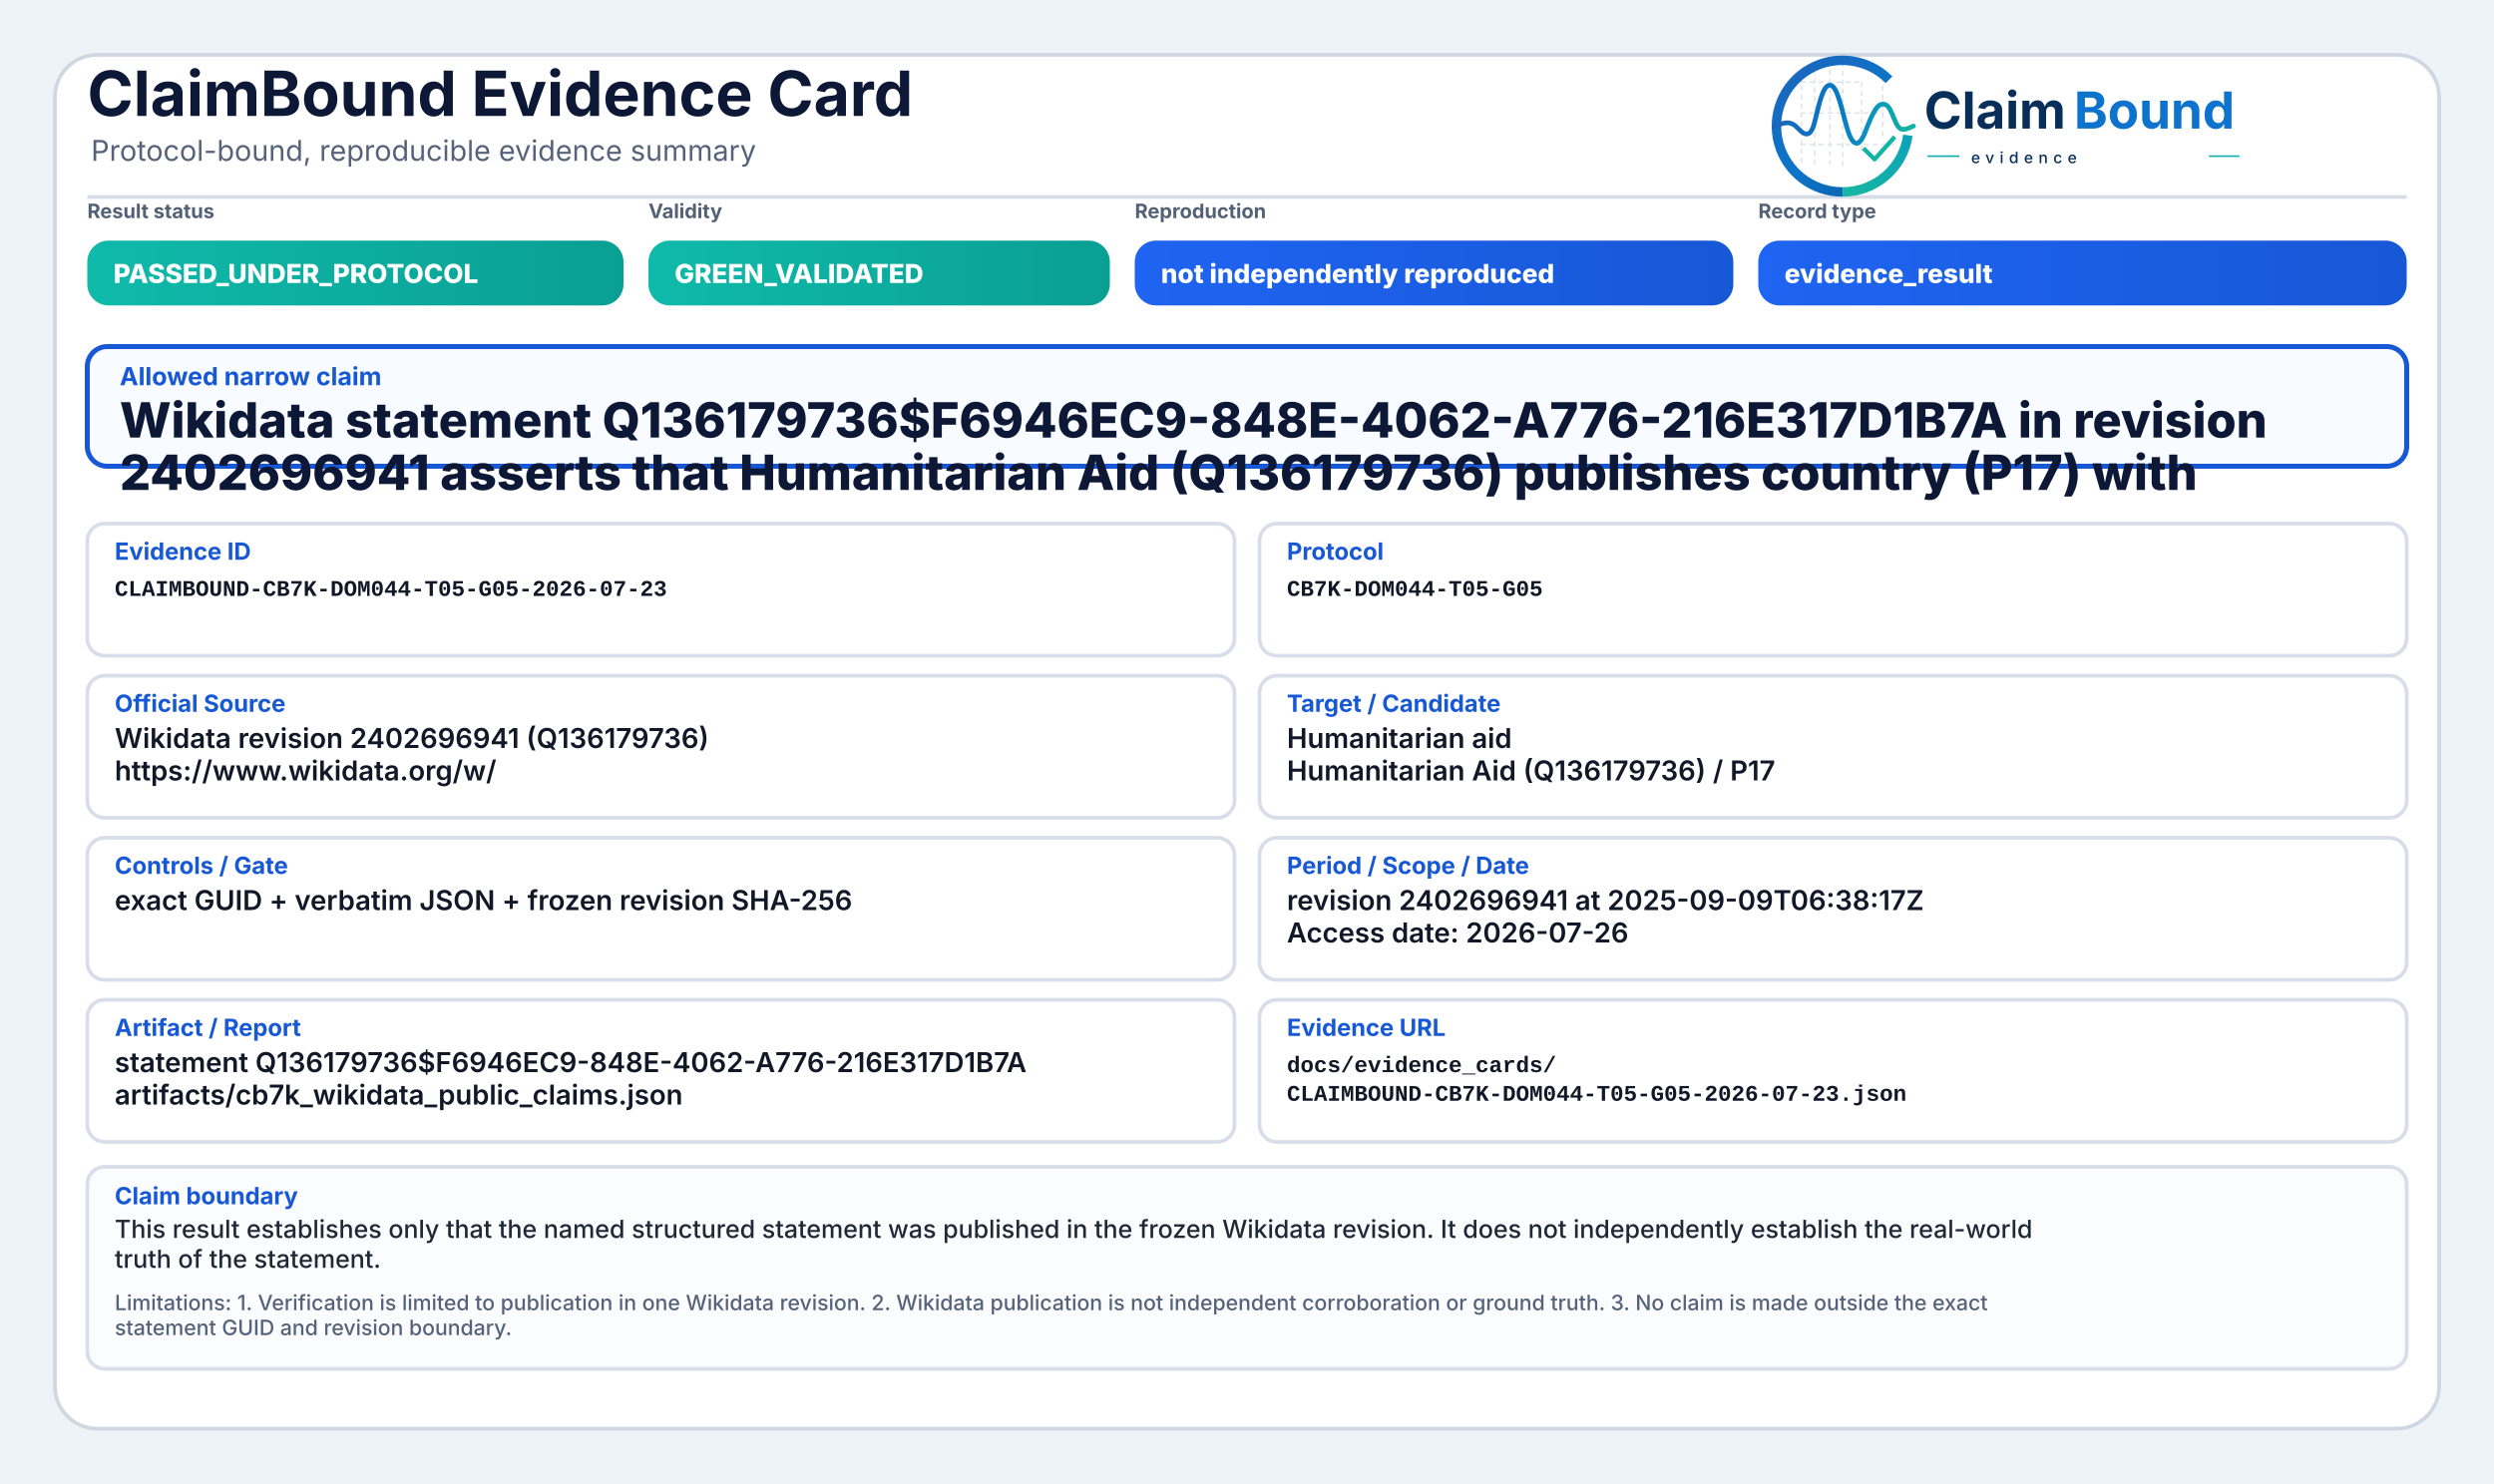
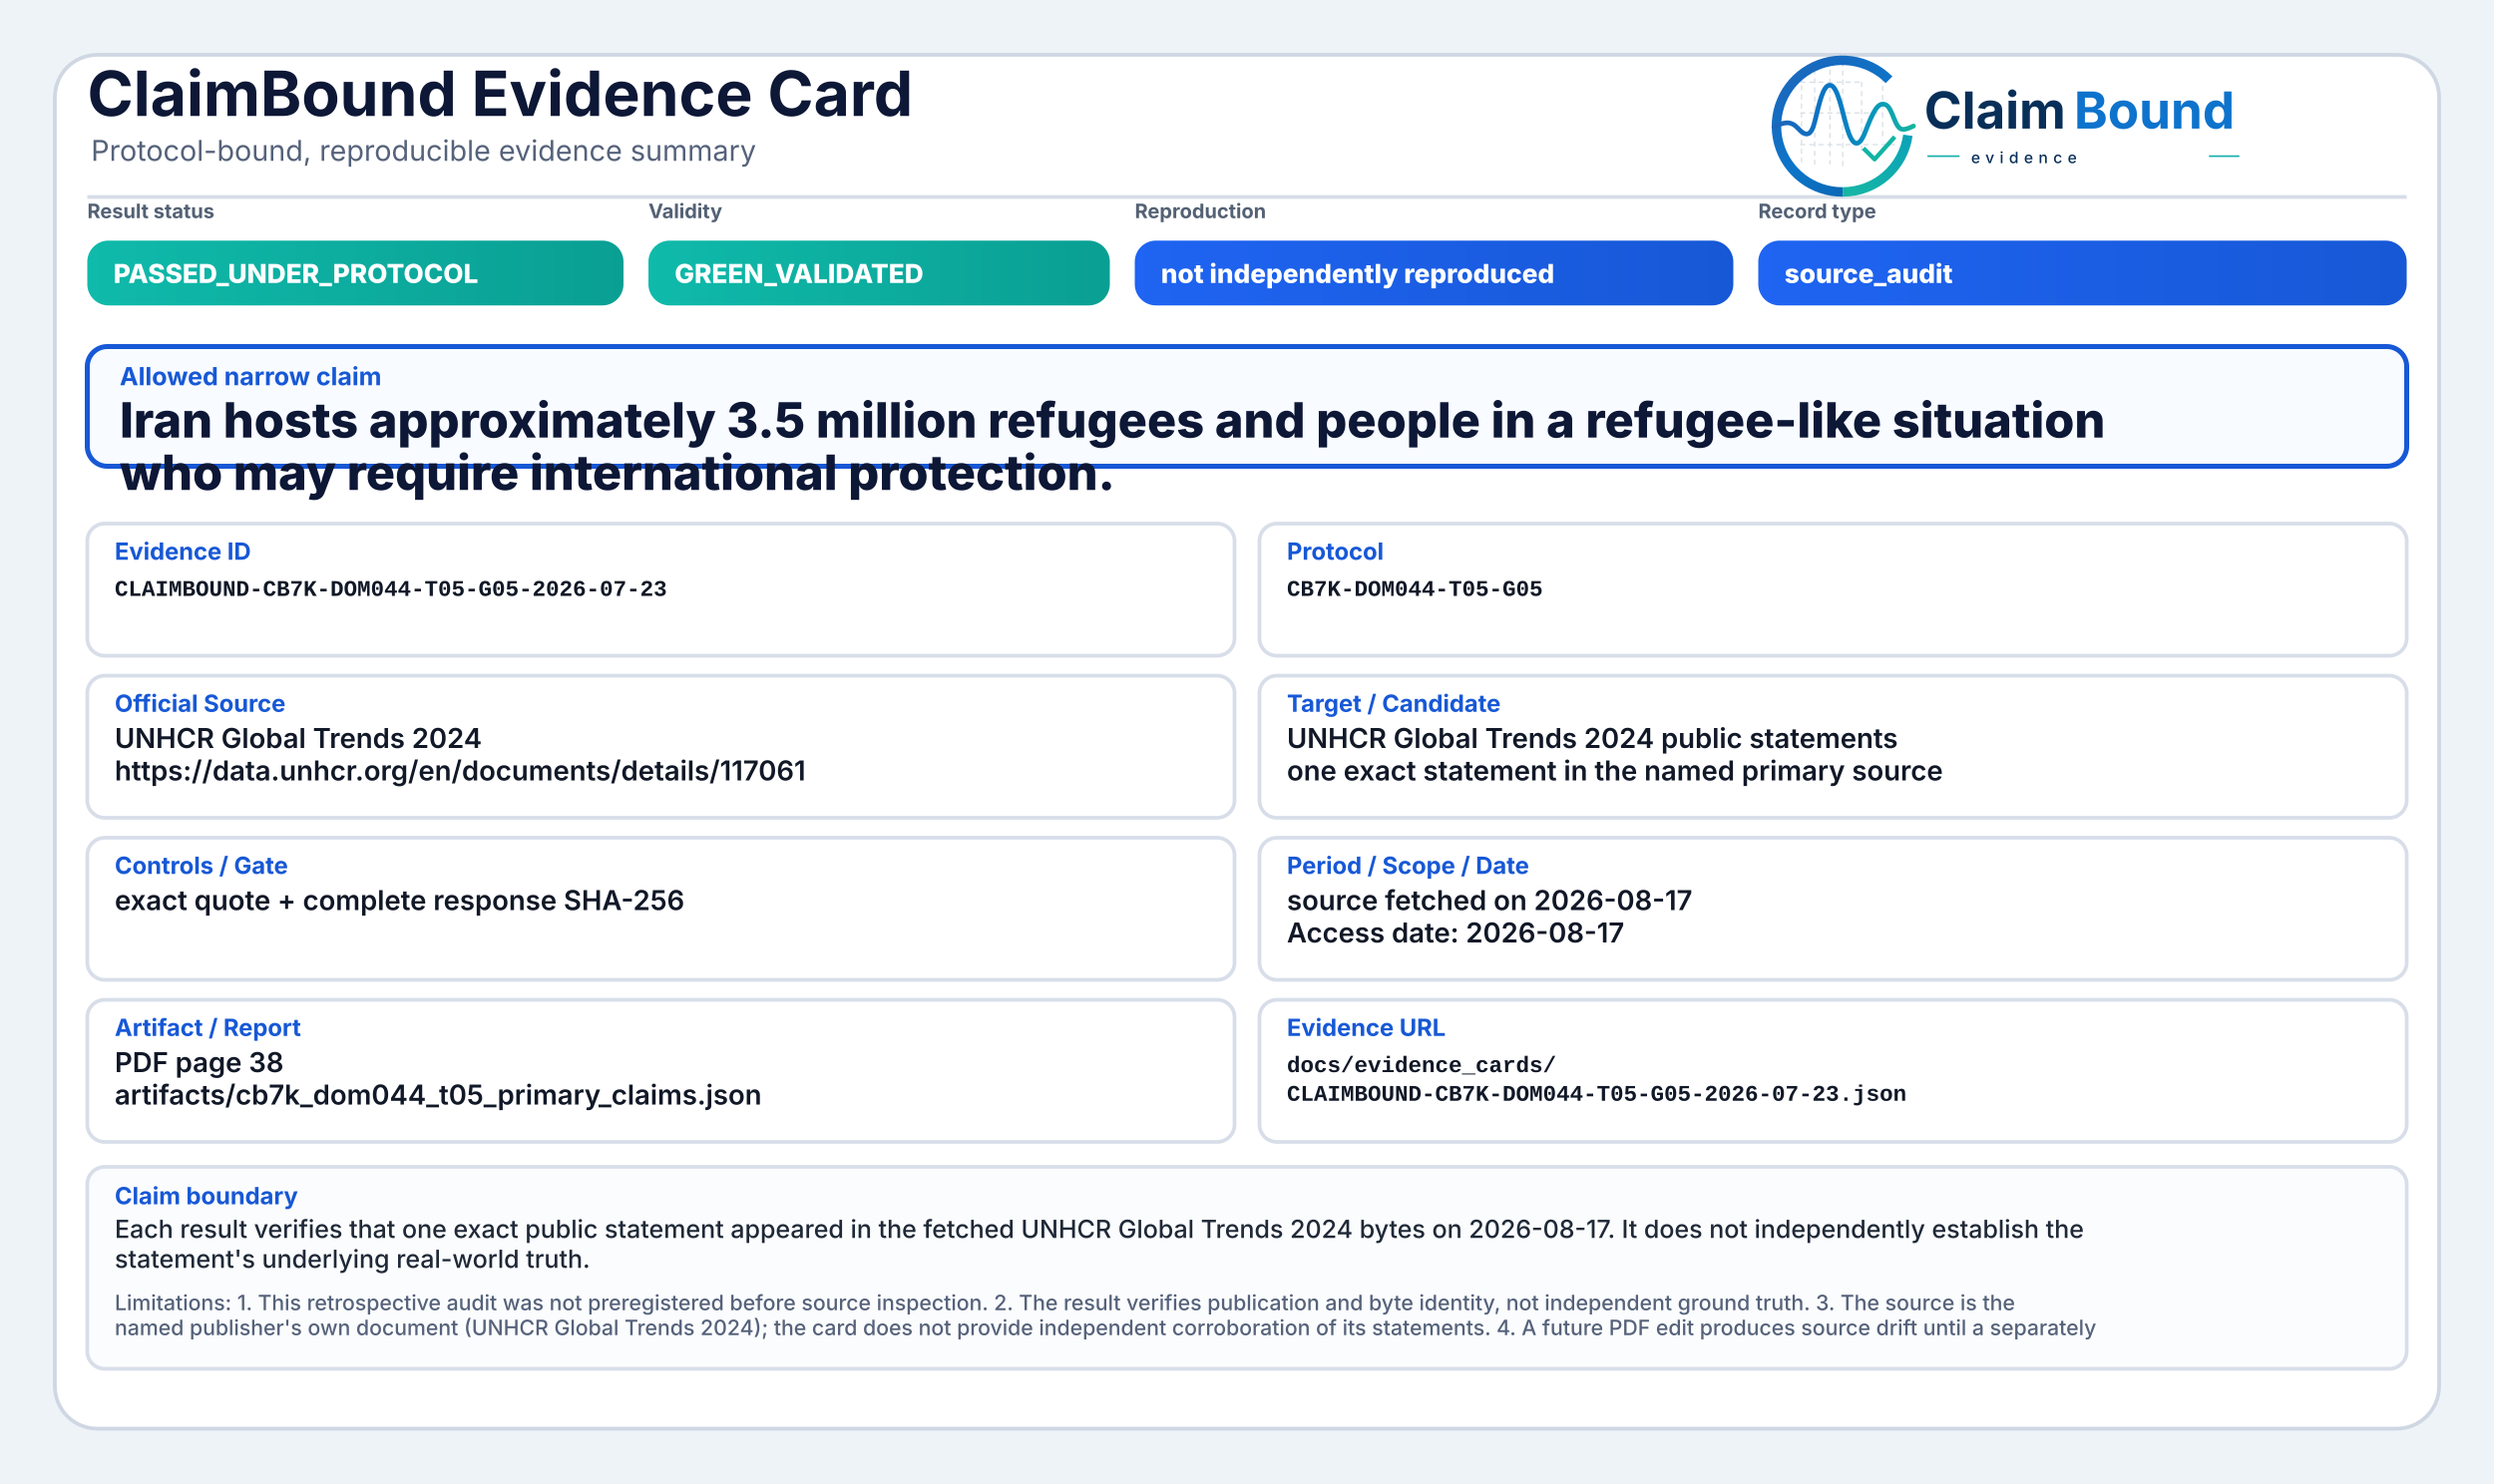
<svg xmlns="http://www.w3.org/2000/svg" width="2000" height="1190" viewBox="0 0 2000 1190" role="img" aria-label="ClaimBound Evidence Card">
  <defs>
    <linearGradient id="greenGrad" x1="0" y1="0" x2="1" y2="0">
      <stop offset="0%" stop-color="#0fbaaa" />
      <stop offset="100%" stop-color="#0a9f93" />
    </linearGradient>
    <linearGradient id="yellowGrad" x1="0" y1="0" x2="1" y2="0">
      <stop offset="0%" stop-color="#fbbf24" />
      <stop offset="100%" stop-color="#d97706" />
    </linearGradient>
    <linearGradient id="amberGrad" x1="0" y1="0" x2="1" y2="0">
      <stop offset="0%" stop-color="#f97316" />
      <stop offset="100%" stop-color="#c2410c" />
    </linearGradient>
    <linearGradient id="redGrad" x1="0" y1="0" x2="1" y2="0">
      <stop offset="0%" stop-color="#ef4444" />
      <stop offset="100%" stop-color="#b91c1c" />
    </linearGradient>
    <linearGradient id="grayGrad" x1="0" y1="0" x2="1" y2="0">
      <stop offset="0%" stop-color="#64748b" />
      <stop offset="100%" stop-color="#475569" />
    </linearGradient>
    <linearGradient id="blueGrad" x1="0" y1="0" x2="1" y2="0">
      <stop offset="0%" stop-color="#1f64f2" />
      <stop offset="100%" stop-color="#1758d6" />
    </linearGradient>
    <linearGradient id="logoRingBlue" x1="73" y1="453" x2="348" y2="793" gradientUnits="userSpaceOnUse">
      <stop offset="0" stop-color="#1E64BA" />
      <stop offset="0.55" stop-color="#0C75C8" />
      <stop offset="1" stop-color="#0A5FAB" />
    </linearGradient>
    <linearGradient id="logoRingTeal" x1="221" y1="792" x2="403" y2="594" gradientUnits="userSpaceOnUse">
      <stop offset="0" stop-color="#18B7A3" />
      <stop offset="1" stop-color="#089EBC" />
    </linearGradient>
    <linearGradient id="logoSignalGradient" x1="61" y1="628" x2="404" y2="628" gradientUnits="userSpaceOnUse">
      <stop offset="0" stop-color="#1E64BA" />
      <stop offset="0.43" stop-color="#0877C4" />
      <stop offset="0.72" stop-color="#0A97BB" />
      <stop offset="1" stop-color="#14B69E" />
    </linearGradient>
  </defs>
  <rect x="0" y="0" width="2000" height="1190" fill="#eef3f8" />
  <rect x="44" y="44" width="1912" height="1102" rx="34" fill="#ffffff" stroke="#cfd7e3" stroke-width="3" />
  <path d="M70 158 H1930" stroke="#d7dde7" stroke-width="3" />
  <text x="70" y="93" font-family="Inter, Segoe UI, Arial, sans-serif" font-size="50" font-weight="750" fill="#0d1736">ClaimBound Evidence Card</text>
  <text x="73" y="129" font-family="Inter, Segoe UI, Arial, sans-serif" font-size="23" font-weight="400" fill="#55627a">Protocol-bound, reproducible evidence summary</text>
  <g aria-label="ClaimBound evidence logo" transform="translate(1415,52) scale(0.33) translate(-40,-478)">
    <g stroke-linecap="butt" stroke-linejoin="round">
      <g stroke="#CBD3DC" stroke-width="3.2" stroke-linecap="round" stroke-dasharray="10 12" opacity="0.72">
        <path d="M130 507V714" />
        <path d="M162 490V719" />
        <path d="M199 491V719" />
        <path d="M230 471V726" />
        <path d="M276 521V690" />
        <path d="M327 508V650" />
        <path d="M128 520H277" />
        <path d="M128 595H327" />
        <path d="M128 672H355" />
      </g>
      <path d="M342.6 514.3A160 160 0 1 0 230 787" fill="none" stroke="url(#logoRingBlue)" stroke-width="23" />
      <path d="M230 787A160 160 0 0 0 388.4 649.3" fill="none" stroke="url(#logoRingTeal)" stroke-width="23" />
      <path d="M63 629.5C87 616.4 104.3 613.6 121.2 632.2C140.7 653.8 153.4 651.6 162.1 616.2C173.8 568.5 182.5 527.5 198.9 527.5C217.5 527.5 228.4 590.6 240.3 630.8C253.4 675.4 268.6 682.8 284.6 641.5C303.5 592.9 315.2 567.6 333.7 574.7C352.6 582 355.7 635.1 376.6 634.9C386.2 634.8 394 630.4 402 626.8" fill="none" stroke="url(#logoSignalGradient)" stroke-width="11.5" stroke-linecap="round" />
      <path d="M284 684.5L307.5 707.7L353 657" fill="none" stroke="#12B4A4" stroke-width="10.5" stroke-linecap="square" />
    </g>
    <text x="428" y="633" font-family="Inter, Segoe UI, Arial, sans-serif" font-size="124" font-weight="750" fill="#082F59" text-rendering="geometricPrecision">Claim</text>
    <text x="792" y="633" font-family="Inter, Segoe UI, Arial, sans-serif" font-size="124" font-weight="750" fill="#0E73CC" text-rendering="geometricPrecision">Bound</text>
    <line x1="436" y1="700" x2="514" y2="700" stroke="#11AFA9" stroke-width="4" />
    <text x="542" y="717" font-family="Inter, Segoe UI, Arial, sans-serif" font-size="38" font-weight="500" letter-spacing="13" fill="#082F59">evidence</text>
    <line x1="1120" y1="700" x2="1194" y2="700" stroke="#11AFA9" stroke-width="4" />
  </g>
  <text x="70" y="175" font-family="Inter, Segoe UI, Arial, sans-serif" font-size="16" font-weight="650" fill="#536174">Result status</text>
  <rect x="70" y="193" width="430" height="52" rx="17" fill="url(#greenGrad)" />
  <text x="91" y="227" font-family="Inter, Segoe UI, Arial, sans-serif" font-size="21" font-weight="800" fill="#ffffff">PASSED_UNDER_PROTOCOL</text>
  <text x="520" y="175" font-family="Inter, Segoe UI, Arial, sans-serif" font-size="16" font-weight="650" fill="#536174">Validity</text>
  <rect x="520" y="193" width="370" height="52" rx="17" fill="url(#greenGrad)" />
  <text x="541" y="227" font-family="Inter, Segoe UI, Arial, sans-serif" font-size="21" font-weight="800" fill="#ffffff">GREEN_VALIDATED</text>
  <text x="910" y="175" font-family="Inter, Segoe UI, Arial, sans-serif" font-size="16" font-weight="650" fill="#536174">Reproduction</text>
  <rect x="910" y="193" width="480" height="52" rx="17" fill="url(#blueGrad)" />
  <text x="931" y="227" font-family="Inter, Segoe UI, Arial, sans-serif" font-size="21" font-weight="800" fill="#ffffff">not independently reproduced</text>
  <text x="1410" y="175" font-family="Inter, Segoe UI, Arial, sans-serif" font-size="16" font-weight="650" fill="#536174">Record type</text>
  <rect x="1410" y="193" width="520" height="52" rx="17" fill="url(#blueGrad)" />
-   <text x="1431" y="227" font-family="Inter, Segoe UI, Arial, sans-serif" font-size="21" font-weight="800" fill="#ffffff">evidence_result</text>
+   <text x="1431" y="227" font-family="Inter, Segoe UI, Arial, sans-serif" font-size="21" font-weight="800" fill="#ffffff">source_audit</text>
  <rect x="70" y="278" width="1860" height="96" rx="16" fill="#f8fbff" stroke="#1758d6" stroke-width="4" />
  <text x="96" y="309" font-family="Inter, Segoe UI, Arial, sans-serif" font-size="20" font-weight="750" fill="#1758d6">Allowed narrow claim</text>
-   <text x="96" y="351" font-family="Inter, Segoe UI, Arial, sans-serif" font-size="39" font-weight="800" fill="#0d1736">Wikidata statement Q136179736$F6946EC9-848E-4062-A776-216E317D1B7A in revision</text>
-   <text x="96" y="393" font-family="Inter, Segoe UI, Arial, sans-serif" font-size="39" font-weight="800" fill="#0d1736">2402696941 asserts that Humanitarian Aid (Q136179736) publishes country (P17) with</text>
+   <text x="96" y="351" font-family="Inter, Segoe UI, Arial, sans-serif" font-size="39" font-weight="800" fill="#0d1736">Iran hosts approximately 3.5 million refugees and people in a refugee-like situation</text>
+   <text x="96" y="393" font-family="Inter, Segoe UI, Arial, sans-serif" font-size="39" font-weight="800" fill="#0d1736">who may require international protection.</text>
  <rect x="70" y="420" width="920" height="106" rx="14" fill="#ffffff" stroke="#d8dee9" stroke-width="3" />
  <text x="92" y="449" font-family="Inter, Segoe UI, Arial, sans-serif" font-size="19" font-weight="750" fill="#1758d6">Evidence ID</text>
  <text x="92" y="478" font-family="SFMono-Regular, Consolas, Liberation Mono, monospace" font-size="18" font-weight="600" fill="#111827">CLAIMBOUND-CB7K-DOM044-T05-G05-2026-07-23</text>
  <rect x="1010" y="420" width="920" height="106" rx="14" fill="#ffffff" stroke="#d8dee9" stroke-width="3" />
  <text x="1032" y="449" font-family="Inter, Segoe UI, Arial, sans-serif" font-size="19" font-weight="750" fill="#1758d6">Protocol</text>
  <text x="1032" y="478" font-family="SFMono-Regular, Consolas, Liberation Mono, monospace" font-size="18" font-weight="600" fill="#111827">CB7K-DOM044-T05-G05</text>
  <rect x="70" y="542" width="920" height="114" rx="14" fill="#ffffff" stroke="#d8dee9" stroke-width="3" />
  <text x="92" y="571" font-family="Inter, Segoe UI, Arial, sans-serif" font-size="19" font-weight="750" fill="#1758d6">Official Source</text>
-   <text x="92" y="600" font-family="Inter, Segoe UI, Arial, sans-serif" font-size="22" font-weight="600" fill="#111827">Wikidata revision 2402696941 (Q136179736)</text>
-   <text x="92" y="626" font-family="Inter, Segoe UI, Arial, sans-serif" font-size="22" font-weight="600" fill="#111827">https://www.wikidata.org/w/</text>
+   <text x="92" y="600" font-family="Inter, Segoe UI, Arial, sans-serif" font-size="22" font-weight="600" fill="#111827">UNHCR Global Trends 2024</text>
+   <text x="92" y="626" font-family="Inter, Segoe UI, Arial, sans-serif" font-size="22" font-weight="600" fill="#111827">https://data.unhcr.org/en/documents/details/117061</text>
  <rect x="1010" y="542" width="920" height="114" rx="14" fill="#ffffff" stroke="#d8dee9" stroke-width="3" />
  <text x="1032" y="571" font-family="Inter, Segoe UI, Arial, sans-serif" font-size="19" font-weight="750" fill="#1758d6">Target / Candidate</text>
-   <text x="1032" y="600" font-family="Inter, Segoe UI, Arial, sans-serif" font-size="22" font-weight="600" fill="#111827">Humanitarian aid</text>
-   <text x="1032" y="626" font-family="Inter, Segoe UI, Arial, sans-serif" font-size="22" font-weight="600" fill="#111827">Humanitarian Aid (Q136179736) / P17</text>
+   <text x="1032" y="600" font-family="Inter, Segoe UI, Arial, sans-serif" font-size="22" font-weight="600" fill="#111827">UNHCR Global Trends 2024 public statements</text>
+   <text x="1032" y="626" font-family="Inter, Segoe UI, Arial, sans-serif" font-size="22" font-weight="600" fill="#111827">one exact statement in the named primary source</text>
  <rect x="70" y="672" width="920" height="114" rx="14" fill="#ffffff" stroke="#d8dee9" stroke-width="3" />
  <text x="92" y="701" font-family="Inter, Segoe UI, Arial, sans-serif" font-size="19" font-weight="750" fill="#1758d6">Controls / Gate</text>
-   <text x="92" y="730" font-family="Inter, Segoe UI, Arial, sans-serif" font-size="22" font-weight="600" fill="#111827">exact GUID + verbatim JSON + frozen revision SHA-256</text>
+   <text x="92" y="730" font-family="Inter, Segoe UI, Arial, sans-serif" font-size="22" font-weight="600" fill="#111827">exact quote + complete response SHA-256</text>
  <rect x="1010" y="672" width="920" height="114" rx="14" fill="#ffffff" stroke="#d8dee9" stroke-width="3" />
  <text x="1032" y="701" font-family="Inter, Segoe UI, Arial, sans-serif" font-size="19" font-weight="750" fill="#1758d6">Period / Scope / Date</text>
-   <text x="1032" y="730" font-family="Inter, Segoe UI, Arial, sans-serif" font-size="22" font-weight="600" fill="#111827">revision 2402696941 at 2025-09-09T06:38:17Z</text>
-   <text x="1032" y="756" font-family="Inter, Segoe UI, Arial, sans-serif" font-size="22" font-weight="600" fill="#111827">Access date: 2026-07-26</text>
+   <text x="1032" y="730" font-family="Inter, Segoe UI, Arial, sans-serif" font-size="22" font-weight="600" fill="#111827">source fetched on 2026-08-17</text>
+   <text x="1032" y="756" font-family="Inter, Segoe UI, Arial, sans-serif" font-size="22" font-weight="600" fill="#111827">Access date: 2026-08-17</text>
  <rect x="70" y="802" width="920" height="114" rx="14" fill="#ffffff" stroke="#d8dee9" stroke-width="3" />
  <text x="92" y="831" font-family="Inter, Segoe UI, Arial, sans-serif" font-size="19" font-weight="750" fill="#1758d6">Artifact / Report</text>
-   <text x="92" y="860" font-family="Inter, Segoe UI, Arial, sans-serif" font-size="22" font-weight="600" fill="#111827">statement Q136179736$F6946EC9-848E-4062-A776-216E317D1B7A</text>
-   <text x="92" y="886" font-family="Inter, Segoe UI, Arial, sans-serif" font-size="22" font-weight="600" fill="#111827">artifacts/cb7k_wikidata_public_claims.json</text>
+   <text x="92" y="860" font-family="Inter, Segoe UI, Arial, sans-serif" font-size="22" font-weight="600" fill="#111827">PDF page 38</text>
+   <text x="92" y="886" font-family="Inter, Segoe UI, Arial, sans-serif" font-size="22" font-weight="600" fill="#111827">artifacts/cb7k_dom044_t05_primary_claims.json</text>
  <rect x="1010" y="802" width="920" height="114" rx="14" fill="#ffffff" stroke="#d8dee9" stroke-width="3" />
  <text x="1032" y="831" font-family="Inter, Segoe UI, Arial, sans-serif" font-size="19" font-weight="750" fill="#1758d6">Evidence URL</text>
  <text x="1032" y="860" font-family="SFMono-Regular, Consolas, Liberation Mono, monospace" font-size="18" font-weight="600" fill="#111827">docs/evidence_cards/</text>
  <text x="1032" y="883" font-family="SFMono-Regular, Consolas, Liberation Mono, monospace" font-size="18" font-weight="600" fill="#111827">CLAIMBOUND-CB7K-DOM044-T05-G05-2026-07-23.json</text>
  <rect x="70" y="936" width="1860" height="162" rx="14" fill="#fbfcfe" stroke="#d8dee9" stroke-width="3" />
  <text x="92" y="966" font-family="Inter, Segoe UI, Arial, sans-serif" font-size="19" font-weight="750" fill="#1758d6">Claim boundary</text>
-   <text x="92" y="993" font-family="Inter, Segoe UI, Arial, sans-serif" font-size="20" font-weight="500" fill="#1f2937">This result establishes only that the named structured statement was published in the frozen Wikidata revision. It does not independently establish the real-world</text>
-   <text x="92" y="1017" font-family="Inter, Segoe UI, Arial, sans-serif" font-size="20" font-weight="500" fill="#1f2937">truth of the statement.</text>
-   <text x="92" y="1051" font-family="Inter, Segoe UI, Arial, sans-serif" font-size="17" font-weight="500" fill="#55627a">Limitations: 1. Verification is limited to publication in one Wikidata revision. 2. Wikidata publication is not independent corroboration or ground truth. 3. No claim is made outside the exact</text>
-   <text x="92" y="1071" font-family="Inter, Segoe UI, Arial, sans-serif" font-size="17" font-weight="500" fill="#55627a">statement GUID and revision boundary.</text>
+   <text x="92" y="993" font-family="Inter, Segoe UI, Arial, sans-serif" font-size="20" font-weight="500" fill="#1f2937">Each result verifies that one exact public statement appeared in the fetched UNHCR Global Trends 2024 bytes on 2026-08-17. It does not independently establish the</text>
+   <text x="92" y="1017" font-family="Inter, Segoe UI, Arial, sans-serif" font-size="20" font-weight="500" fill="#1f2937">statement's underlying real-world truth.</text>
+   <text x="92" y="1051" font-family="Inter, Segoe UI, Arial, sans-serif" font-size="17" font-weight="500" fill="#55627a">Limitations: 1. This retrospective audit was not preregistered before source inspection. 2. The result verifies publication and byte identity, not independent ground truth. 3. The source is the</text>
+   <text x="92" y="1071" font-family="Inter, Segoe UI, Arial, sans-serif" font-size="17" font-weight="500" fill="#55627a">named publisher's own document (UNHCR Global Trends 2024); the card does not provide independent corroboration of its statements. 4. A future PDF edit produces source drift until a separately</text>
</svg>
